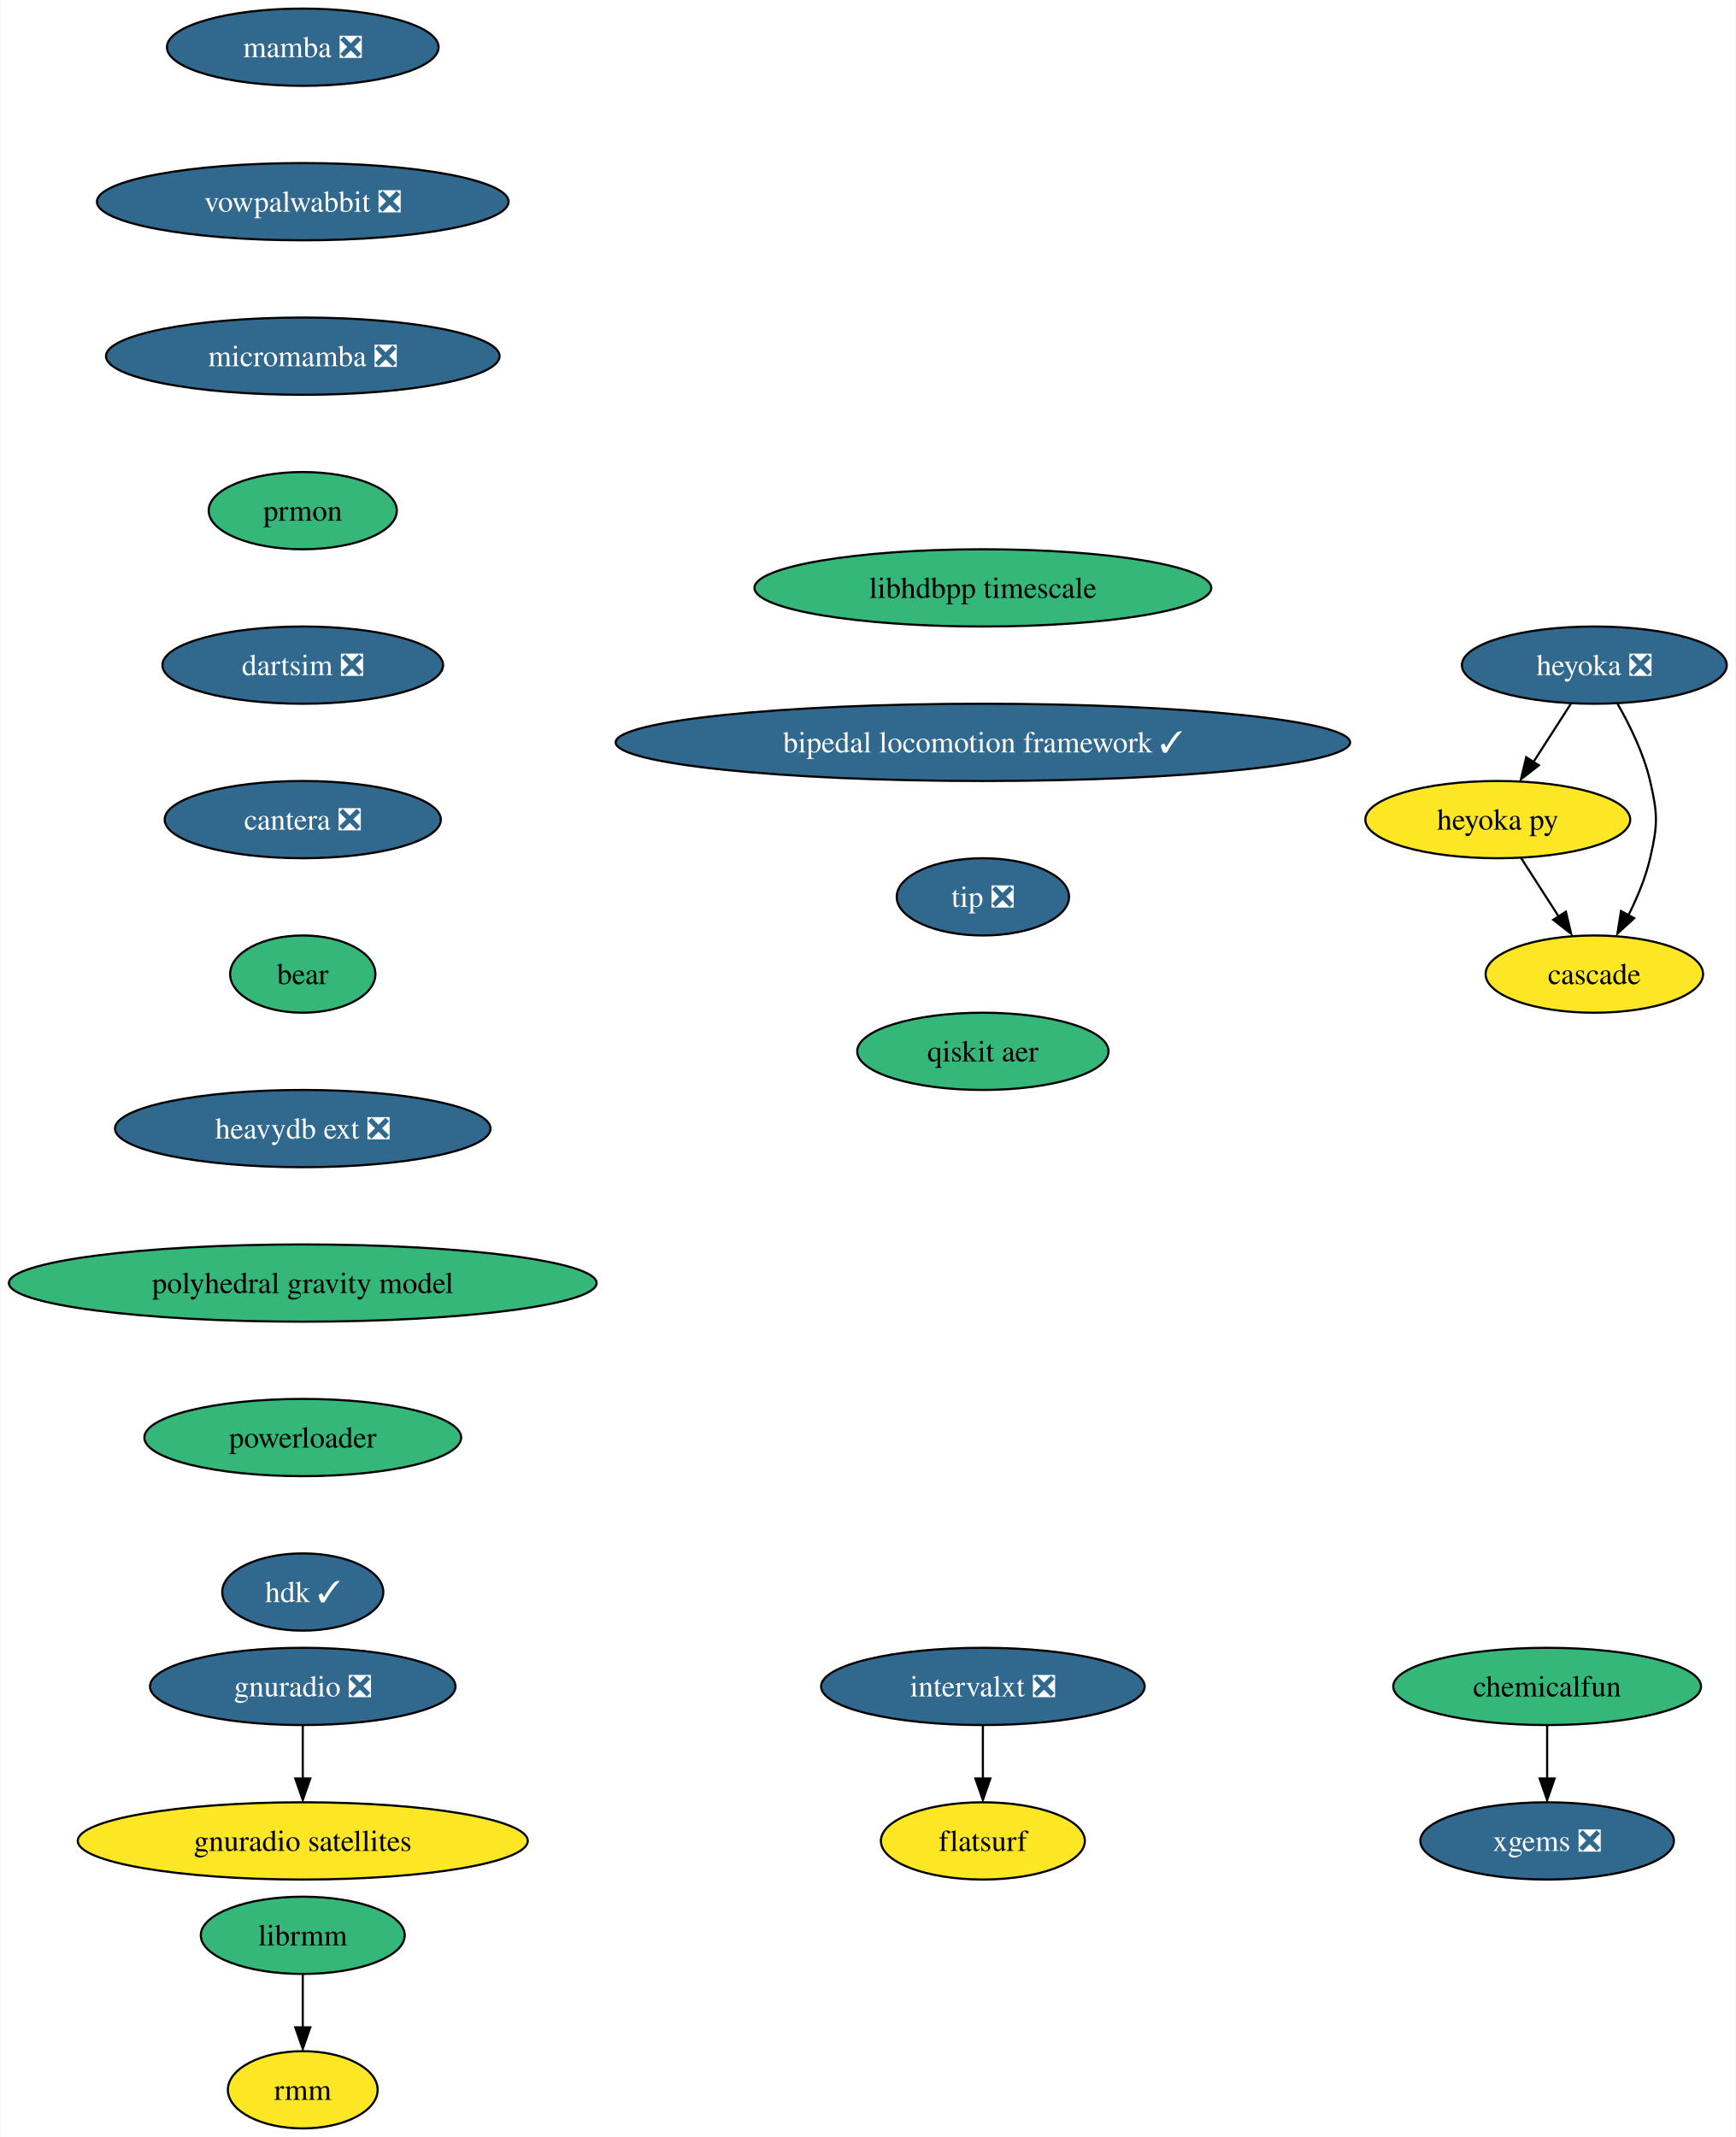
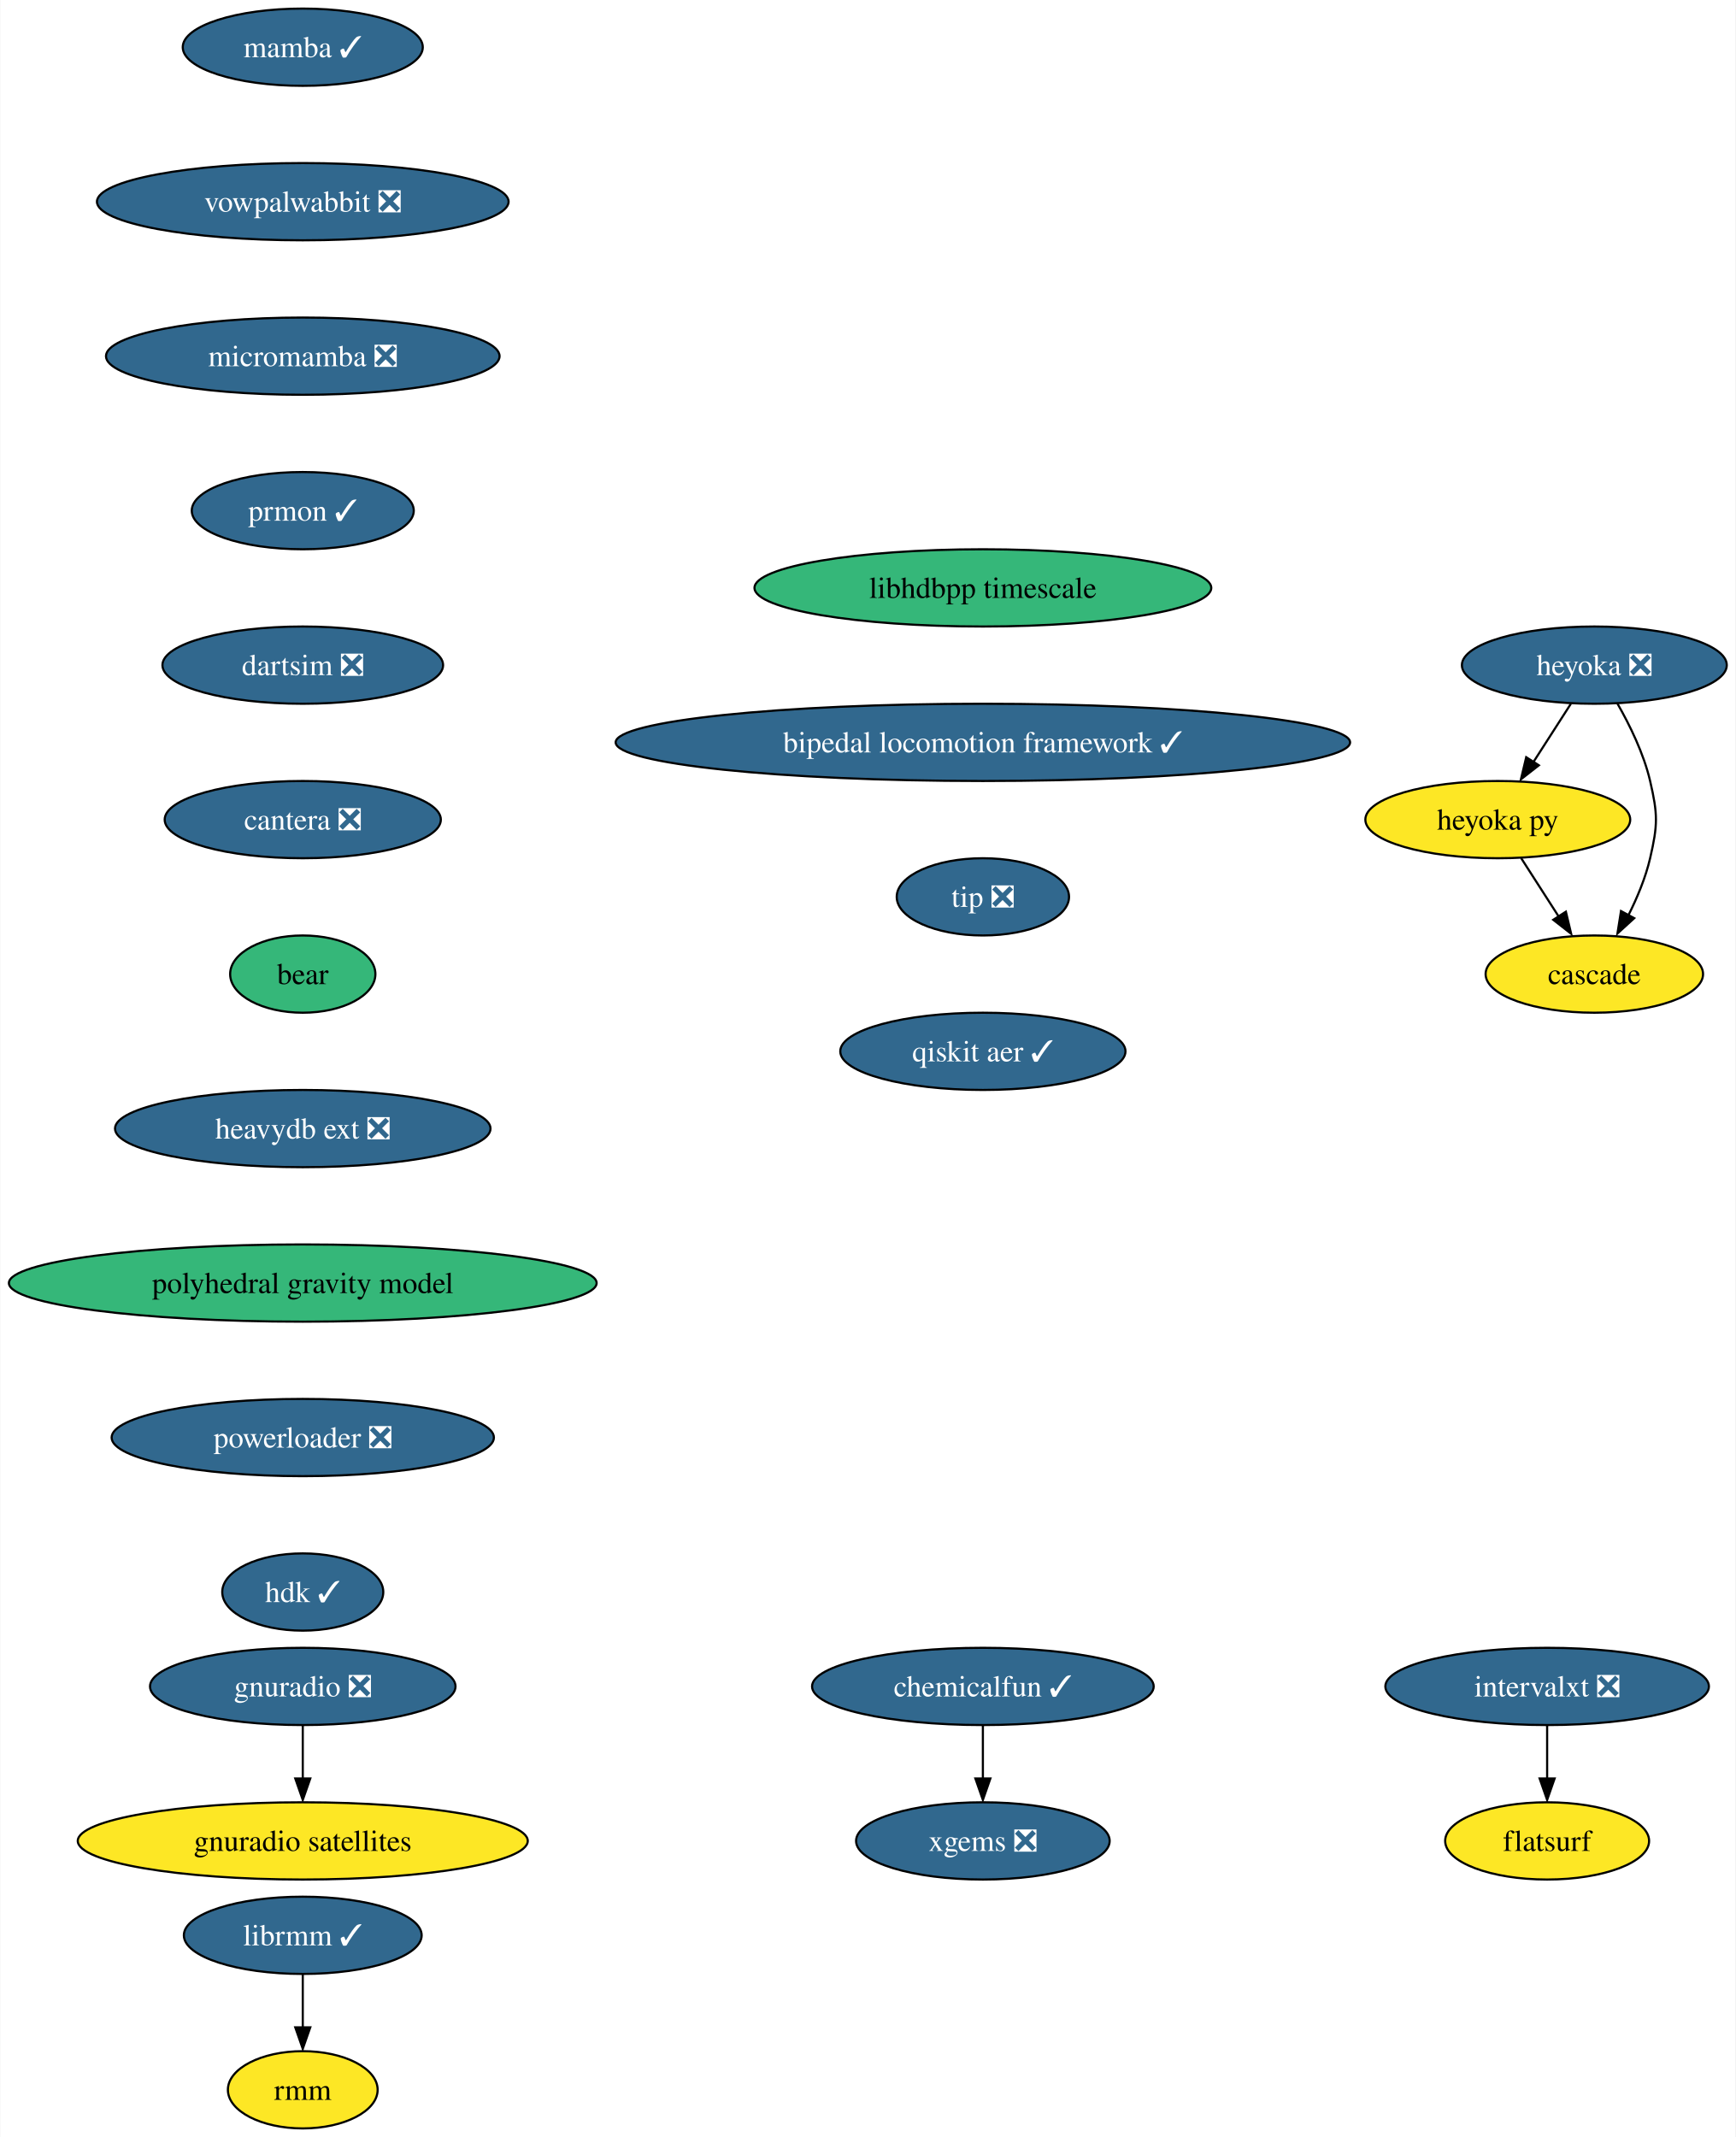
<svg xmlns="http://www.w3.org/2000/svg" xmlns:xlink="http://www.w3.org/1999/xlink" width="809pt" height="996pt" viewBox="0.00 0.00 808.70 996.00">
  <g id="graph0" class="graph" transform="scale(1 1) rotate(0) translate(4 992)">
    <polygon fill="white" stroke="none" points="-4,4 -4,-992 804.7,-992 804.7,4 -4,4" />
    <g id="node1" class="node">
      <g id="a_node1">
-         <a xlink:href="https://github.com/conda-forge/mamba-feedstock/pull/187" xlink:title="mamba ❎">
-           <ellipse fill="#31688e" stroke="black" cx="136.97" cy="-970" rx="63.31" ry="18" />
-           <text text-anchor="middle" x="136.97" y="-965.33" font-family="Times,serif" font-size="14.00" fill="white">mamba ❎</text>
+         <a xlink:href="https://github.com/conda-forge/mamba-feedstock/pull/187" xlink:title="mamba ✓">
+           <ellipse fill="#31688e" stroke="black" cx="136.97" cy="-970" rx="55.94" ry="18" />
+           <text text-anchor="middle" x="136.97" y="-965.33" font-family="Times,serif" font-size="14.00" fill="white">mamba ✓</text>
        </a>
      </g>
    </g>
    <g id="node2" class="node">
      <g id="a_node2">
        <a xlink:href="https://github.com/conda-forge/vowpalwabbit-feedstock/pull/73" xlink:title="vowpalwabbit ❎">
          <ellipse fill="#31688e" stroke="black" cx="136.97" cy="-898" rx="95.93" ry="18" />
          <text text-anchor="middle" x="136.97" y="-893.33" font-family="Times,serif" font-size="14.00" fill="white">vowpalwabbit ❎</text>
        </a>
      </g>
    </g>
    <g id="node3" class="node">
      <g id="a_node3">
        <a xlink:href="https://github.com/conda-forge/micromamba-feedstock/pull/134" xlink:title="micromamba ❎">
          <ellipse fill="#31688e" stroke="black" cx="136.97" cy="-826" rx="91.72" ry="18" />
          <text text-anchor="middle" x="136.97" y="-821.33" font-family="Times,serif" font-size="14.00" fill="white">micromamba ❎</text>
        </a>
      </g>
    </g>
    <g id="node6" class="node">
      <g id="a_node6">
-         <a xlink:href="https://github.com/conda-forge/prmon-feedstock" xlink:title="prmon">
-           <ellipse fill="#35b779" stroke="black" cx="136.97" cy="-754" rx="43.84" ry="18" />
-           <text text-anchor="middle" x="136.97" y="-749.33" font-family="Times,serif" font-size="14.00">prmon</text>
+         <a xlink:href="https://github.com/conda-forge/prmon-feedstock/pull/14" xlink:title="prmon ✓">
+           <ellipse fill="#31688e" stroke="black" cx="136.97" cy="-754" rx="51.74" ry="18" />
+           <text text-anchor="middle" x="136.97" y="-749.33" font-family="Times,serif" font-size="14.00" fill="white">prmon ✓</text>
        </a>
      </g>
    </g>
    <g id="node4" class="node">
      <g id="a_node4">
        <a xlink:href="https://github.com/conda-forge/gnuradio-feedstock/pull/238" xlink:title="gnuradio ❎">
          <ellipse fill="#31688e" stroke="black" cx="136.97" cy="-206" rx="71.2" ry="18" />
          <text text-anchor="middle" x="136.97" y="-201.33" font-family="Times,serif" font-size="14.00" fill="white">gnuradio ❎</text>
        </a>
      </g>
    </g>
    <g id="node5" class="node">
      <g id="a_node5">
        <a xlink:href="https://github.com/conda-forge/gnuradio-satellites-feedstock" xlink:title="gnuradio satellites">
          <ellipse fill="#fde725" stroke="black" cx="136.97" cy="-134" rx="104.87" ry="18" />
          <text text-anchor="middle" x="136.97" y="-129.32" font-family="Times,serif" font-size="14.00">gnuradio satellites</text>
        </a>
      </g>
    </g>
    <g id="edge3" class="edge">
      <path fill="none" stroke="black" d="M136.97,-187.7C136.97,-180.24 136.97,-171.32 136.97,-162.97" />
      <polygon fill="black" stroke="black" points="140.47,-163.1 136.97,-153.1 133.47,-163.1 140.47,-163.1" />
    </g>
    <g id="node7" class="node">
      <g id="a_node7">
        <a xlink:href="https://github.com/conda-forge/dartsim-feedstock/pull/40" xlink:title="dartsim ❎">
          <ellipse fill="#31688e" stroke="black" cx="136.97" cy="-682" rx="65.41" ry="18" />
          <text text-anchor="middle" x="136.97" y="-677.33" font-family="Times,serif" font-size="14.00" fill="white">dartsim ❎</text>
        </a>
      </g>
    </g>
    <g id="node8" class="node">
      <g id="a_node8">
        <a xlink:href="https://github.com/conda-forge/cantera-feedstock/pull/26" xlink:title="cantera ❎">
          <ellipse fill="#31688e" stroke="black" cx="136.97" cy="-610" rx="64.36" ry="18" />
          <text text-anchor="middle" x="136.97" y="-605.33" font-family="Times,serif" font-size="14.00" fill="white">cantera ❎</text>
        </a>
      </g>
    </g>
    <g id="node9" class="node">
      <g id="a_node9">
        <a xlink:href="https://github.com/conda-forge/bear-feedstock" xlink:title="bear">
          <ellipse fill="#35b779" stroke="black" cx="136.97" cy="-538" rx="33.85" ry="18" />
          <text text-anchor="middle" x="136.97" y="-533.33" font-family="Times,serif" font-size="14.00">bear</text>
        </a>
      </g>
    </g>
    <g id="node18" class="node">
      <g id="a_node18">
        <a xlink:href="https://github.com/conda-forge/heavydb-ext-feedstock/pull/48" xlink:title="heavydb ext ❎">
          <ellipse fill="#31688e" stroke="black" cx="136.97" cy="-466" rx="87.51" ry="18" />
          <text text-anchor="middle" x="136.97" y="-461.32" font-family="Times,serif" font-size="14.00" fill="white">heavydb ext ❎</text>
        </a>
      </g>
    </g>
    <g id="node10" class="node">
      <g id="a_node10">
        <a xlink:href="https://github.com/conda-forge/heyoka-feedstock/pull/48" xlink:title="heyoka ❎">
          <ellipse fill="#31688e" stroke="black" cx="738.97" cy="-682" rx="61.73" ry="18" />
          <text text-anchor="middle" x="738.97" y="-677.33" font-family="Times,serif" font-size="14.00" fill="white">heyoka ❎</text>
        </a>
      </g>
    </g>
    <g id="node11" class="node">
      <g id="a_node11">
        <a xlink:href="https://github.com/conda-forge/heyoka.py-feedstock" xlink:title="heyoka py">
          <ellipse fill="#fde725" stroke="black" cx="693.97" cy="-610" rx="61.73" ry="18" />
          <text text-anchor="middle" x="693.97" y="-605.33" font-family="Times,serif" font-size="14.00">heyoka py</text>
        </a>
      </g>
    </g>
    <g id="edge8" class="edge">
      <path fill="none" stroke="black" d="M728.07,-664.05C722.82,-655.89 716.41,-645.91 710.57,-636.82" />
      <polygon fill="black" stroke="black" points="713.11,-635.31 704.76,-628.79 707.22,-639.09 713.11,-635.31" />
    </g>
    <g id="node12" class="node">
      <g id="a_node12">
        <a xlink:href="https://github.com/conda-forge/cascade-feedstock" xlink:title="cascade">
          <ellipse fill="#fde725" stroke="black" cx="738.97" cy="-538" rx="50.68" ry="18" />
          <text text-anchor="middle" x="738.97" y="-533.33" font-family="Times,serif" font-size="14.00">cascade</text>
        </a>
      </g>
    </g>
    <g id="edge9" class="edge">
      <path fill="none" stroke="black" d="M749.74,-664.08C755.5,-654.03 762,-640.78 764.97,-628 768.58,-612.41 768.58,-607.59 764.97,-592 762.86,-582.91 758.96,-573.59 754.82,-565.35" />
      <polygon fill="black" stroke="black" points="757.56,-564.06 749.74,-556.92 751.4,-567.38 757.56,-564.06" />
    </g>
    <g id="edge10" class="edge">
      <path fill="none" stroke="black" d="M704.86,-592.05C710.11,-583.89 716.52,-573.91 722.36,-564.82" />
      <polygon fill="black" stroke="black" points="725.71,-567.09 728.17,-556.79 719.82,-563.31 725.71,-567.09" />
    </g>
    <g id="node13" class="node">
      <g id="a_node13">
-         <a xlink:href="https://github.com/conda-forge/librmm-feedstock" xlink:title="librmm">
-           <ellipse fill="#35b779" stroke="black" cx="136.97" cy="-90" rx="47.53" ry="18" />
-           <text text-anchor="middle" x="136.97" y="-85.33" font-family="Times,serif" font-size="14.00">librmm</text>
+         <a xlink:href="https://github.com/conda-forge/librmm-feedstock/pull/48" xlink:title="librmm ✓">
+           <ellipse fill="#31688e" stroke="black" cx="136.97" cy="-90" rx="55.42" ry="18" />
+           <text text-anchor="middle" x="136.97" y="-85.33" font-family="Times,serif" font-size="14.00" fill="white">librmm ✓</text>
        </a>
      </g>
    </g>
    <g id="node14" class="node">
      <g id="a_node14">
        <a xlink:href="https://github.com/conda-forge/rmm-feedstock" xlink:title="rmm">
          <ellipse fill="#fde725" stroke="black" cx="136.97" cy="-18" rx="34.9" ry="18" />
          <text text-anchor="middle" x="136.97" y="-13.32" font-family="Times,serif" font-size="14.00">rmm</text>
        </a>
      </g>
    </g>
    <g id="edge11" class="edge">
      <path fill="none" stroke="black" d="M136.97,-71.7C136.97,-64.24 136.97,-55.32 136.97,-46.97" />
      <polygon fill="black" stroke="black" points="140.47,-47.1 136.97,-37.1 133.47,-47.1 140.47,-47.1" />
    </g>
    <g id="node15" class="node">
      <g id="a_node15">
        <a xlink:href="https://github.com/conda-forge/xgems-feedstock/pull/24" xlink:title="xgems ❎">
-           <ellipse fill="#31688e" stroke="black" cx="716.97" cy="-134" rx="59.1" ry="18" />
-           <text text-anchor="middle" x="716.97" y="-129.32" font-family="Times,serif" font-size="14.00" fill="white">xgems ❎</text>
+           <ellipse fill="#31688e" stroke="black" cx="453.97" cy="-134" rx="59.1" ry="18" />
+           <text text-anchor="middle" x="453.97" y="-129.32" font-family="Times,serif" font-size="14.00" fill="white">xgems ❎</text>
        </a>
      </g>
    </g>
    <g id="node16" class="node">
      <g id="a_node16">
        <a xlink:href="https://github.com/conda-forge/intervalxt-feedstock/pull/14" xlink:title="intervalxt ❎">
-           <ellipse fill="#31688e" stroke="black" cx="453.97" cy="-206" rx="75.41" ry="18" />
-           <text text-anchor="middle" x="453.97" y="-201.33" font-family="Times,serif" font-size="14.00" fill="white">intervalxt ❎</text>
+           <ellipse fill="#31688e" stroke="black" cx="716.97" cy="-206" rx="75.41" ry="18" />
+           <text text-anchor="middle" x="716.97" y="-201.33" font-family="Times,serif" font-size="14.00" fill="white">intervalxt ❎</text>
        </a>
      </g>
    </g>
    <g id="node17" class="node">
      <g id="a_node17">
        <a xlink:href="https://github.com/conda-forge/flatsurf-feedstock" xlink:title="flatsurf">
-           <ellipse fill="#fde725" stroke="black" cx="453.97" cy="-134" rx="47.53" ry="18" />
-           <text text-anchor="middle" x="453.97" y="-129.32" font-family="Times,serif" font-size="14.00">flatsurf</text>
+           <ellipse fill="#fde725" stroke="black" cx="716.97" cy="-134" rx="47.53" ry="18" />
+           <text text-anchor="middle" x="716.97" y="-129.32" font-family="Times,serif" font-size="14.00">flatsurf</text>
        </a>
      </g>
    </g>
    <g id="edge12" class="edge">
-       <path fill="none" stroke="black" d="M453.97,-187.7C453.97,-180.24 453.97,-171.32 453.97,-162.97" />
-       <polygon fill="black" stroke="black" points="457.47,-163.1 453.97,-153.1 450.47,-163.1 457.47,-163.1" />
+       <path fill="none" stroke="black" d="M716.97,-187.7C716.97,-180.24 716.97,-171.32 716.97,-162.97" />
+       <polygon fill="black" stroke="black" points="720.47,-163.1 716.97,-153.1 713.47,-163.1 720.47,-163.1" />
    </g>
    <g id="node20" class="node">
      <g id="a_node20">
        <a xlink:href="https://github.com/conda-forge/polyhedral-gravity-model-feedstock" xlink:title="polyhedral gravity model">
          <ellipse fill="#35b779" stroke="black" cx="136.97" cy="-394" rx="136.97" ry="18" />
          <text text-anchor="middle" x="136.97" y="-389.32" font-family="Times,serif" font-size="14.00">polyhedral gravity model</text>
        </a>
      </g>
    </g>
    <g id="node19" class="node">
      <g id="a_node19">
-         <a xlink:href="https://github.com/conda-forge/chemicalfun-feedstock" xlink:title="chemicalfun">
-           <ellipse fill="#35b779" stroke="black" cx="716.97" cy="-206" rx="71.73" ry="18" />
-           <text text-anchor="middle" x="716.97" y="-201.33" font-family="Times,serif" font-size="14.00">chemicalfun</text>
+         <a xlink:href="https://github.com/conda-forge/chemicalfun-feedstock/pull/14" xlink:title="chemicalfun ✓">
+           <ellipse fill="#31688e" stroke="black" cx="453.97" cy="-206" rx="79.62" ry="18" />
+           <text text-anchor="middle" x="453.97" y="-201.33" font-family="Times,serif" font-size="14.00" fill="white">chemicalfun ✓</text>
        </a>
      </g>
    </g>
    <g id="edge14" class="edge">
-       <path fill="none" stroke="black" d="M716.97,-187.7C716.97,-180.24 716.97,-171.32 716.97,-162.97" />
-       <polygon fill="black" stroke="black" points="720.47,-163.1 716.97,-153.1 713.47,-163.1 720.47,-163.1" />
+       <path fill="none" stroke="black" d="M453.97,-187.7C453.97,-180.24 453.97,-171.32 453.97,-162.97" />
+       <polygon fill="black" stroke="black" points="457.47,-163.1 453.97,-153.1 450.47,-163.1 457.47,-163.1" />
    </g>
    <g id="node21" class="node">
      <g id="a_node21">
-         <a xlink:href="https://github.com/conda-forge/powerloader-feedstock" xlink:title="powerloader">
-           <ellipse fill="#35b779" stroke="black" cx="136.97" cy="-322" rx="73.83" ry="18" />
-           <text text-anchor="middle" x="136.97" y="-317.32" font-family="Times,serif" font-size="14.00">powerloader</text>
+         <a xlink:href="https://github.com/conda-forge/powerloader-feedstock/pull/27" xlink:title="powerloader ❎">
+           <ellipse fill="#31688e" stroke="black" cx="136.97" cy="-322" rx="89.09" ry="18" />
+           <text text-anchor="middle" x="136.97" y="-317.32" font-family="Times,serif" font-size="14.00" fill="white">powerloader ❎</text>
        </a>
      </g>
    </g>
    <g id="node22" class="node">
      <g id="a_node22">
        <a xlink:href="https://github.com/conda-forge/hdk-feedstock/pull/33" xlink:title="hdk ✓">
          <ellipse fill="#31688e" stroke="black" cx="136.97" cy="-250" rx="37.53" ry="18" />
          <text text-anchor="middle" x="136.97" y="-245.32" font-family="Times,serif" font-size="14.00" fill="white">hdk ✓</text>
        </a>
      </g>
    </g>
    <g id="node23" class="node">
      <g id="a_node23">
        <a xlink:href="https://github.com/conda-forge/libhdbpp-timescale-feedstock" xlink:title="libhdbpp timescale">
          <ellipse fill="#35b779" stroke="black" cx="453.97" cy="-718" rx="106.45" ry="18" />
          <text text-anchor="middle" x="453.97" y="-713.33" font-family="Times,serif" font-size="14.00">libhdbpp timescale</text>
        </a>
      </g>
    </g>
    <g id="node24" class="node">
      <g id="a_node24">
        <a xlink:href="https://github.com/conda-forge/bipedal-locomotion-framework-feedstock/pull/35" xlink:title="bipedal locomotion framework ✓">
          <ellipse fill="#31688e" stroke="black" cx="453.97" cy="-646" rx="171.16" ry="18" />
          <text text-anchor="middle" x="453.97" y="-641.33" font-family="Times,serif" font-size="14.00" fill="white">bipedal locomotion framework ✓</text>
        </a>
      </g>
    </g>
    <g id="node25" class="node">
      <g id="a_node25">
        <a xlink:href="https://github.com/conda-forge/tip-feedstock/pull/15" xlink:title="tip ❎">
          <ellipse fill="#31688e" stroke="black" cx="453.97" cy="-574" rx="40.16" ry="18" />
          <text text-anchor="middle" x="453.97" y="-569.33" font-family="Times,serif" font-size="14.00" fill="white">tip ❎</text>
        </a>
      </g>
    </g>
    <g id="node26" class="node">
      <g id="a_node26">
-         <a xlink:href="https://github.com/conda-forge/qiskit-aer-feedstock" xlink:title="qiskit aer">
-           <ellipse fill="#35b779" stroke="black" cx="453.97" cy="-502" rx="58.57" ry="18" />
-           <text text-anchor="middle" x="453.97" y="-497.32" font-family="Times,serif" font-size="14.00">qiskit aer</text>
+         <a xlink:href="https://github.com/conda-forge/qiskit-aer-feedstock/pull/14" xlink:title="qiskit aer ✓">
+           <ellipse fill="#31688e" stroke="black" cx="453.97" cy="-502" rx="66.47" ry="18" />
+           <text text-anchor="middle" x="453.97" y="-497.32" font-family="Times,serif" font-size="14.00" fill="white">qiskit aer ✓</text>
        </a>
      </g>
    </g>
  </g>
</svg>
